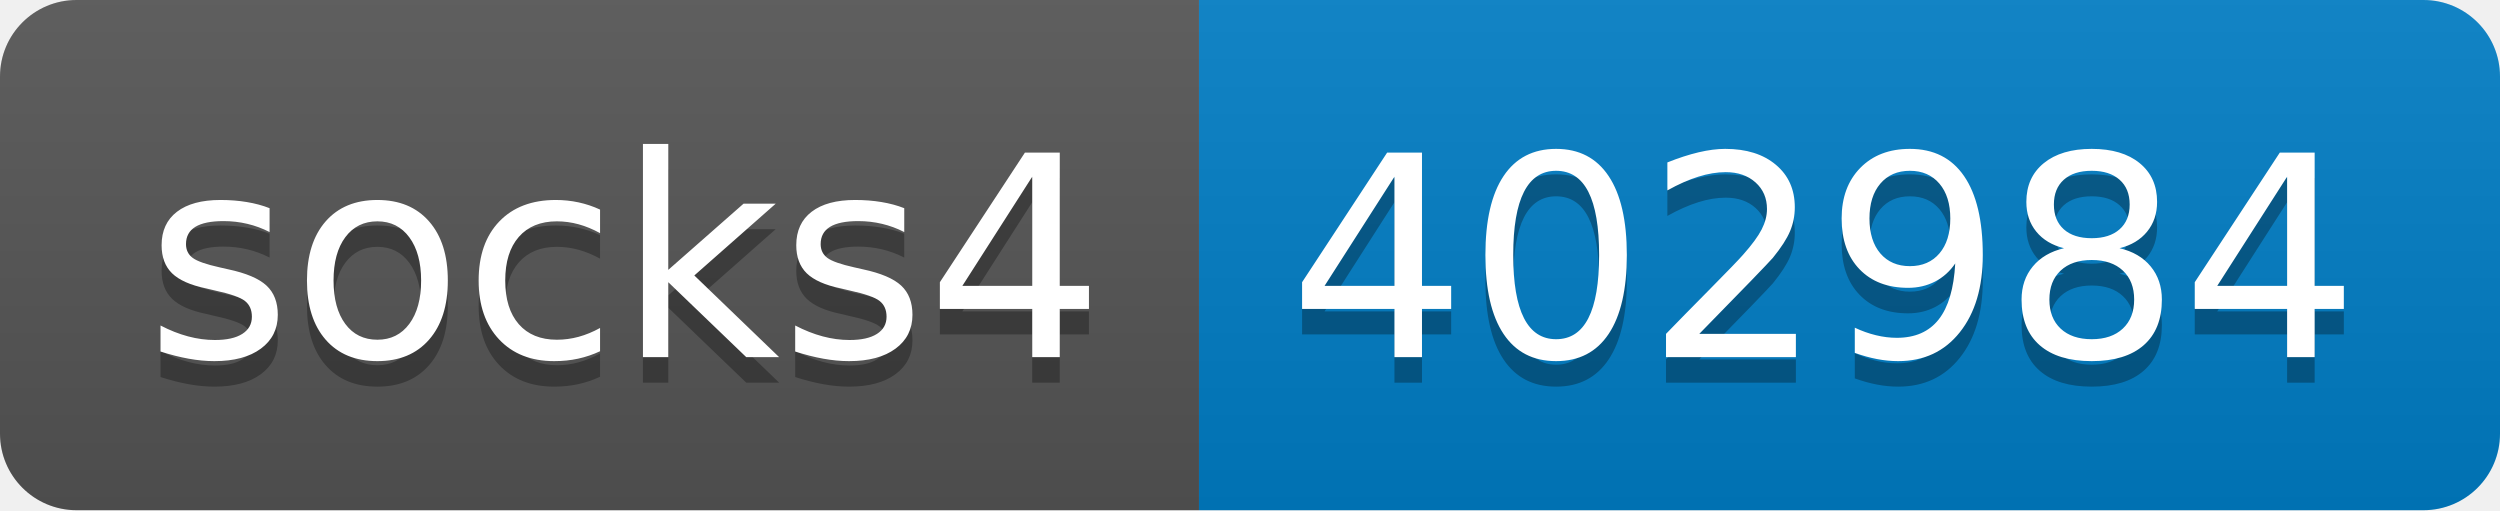
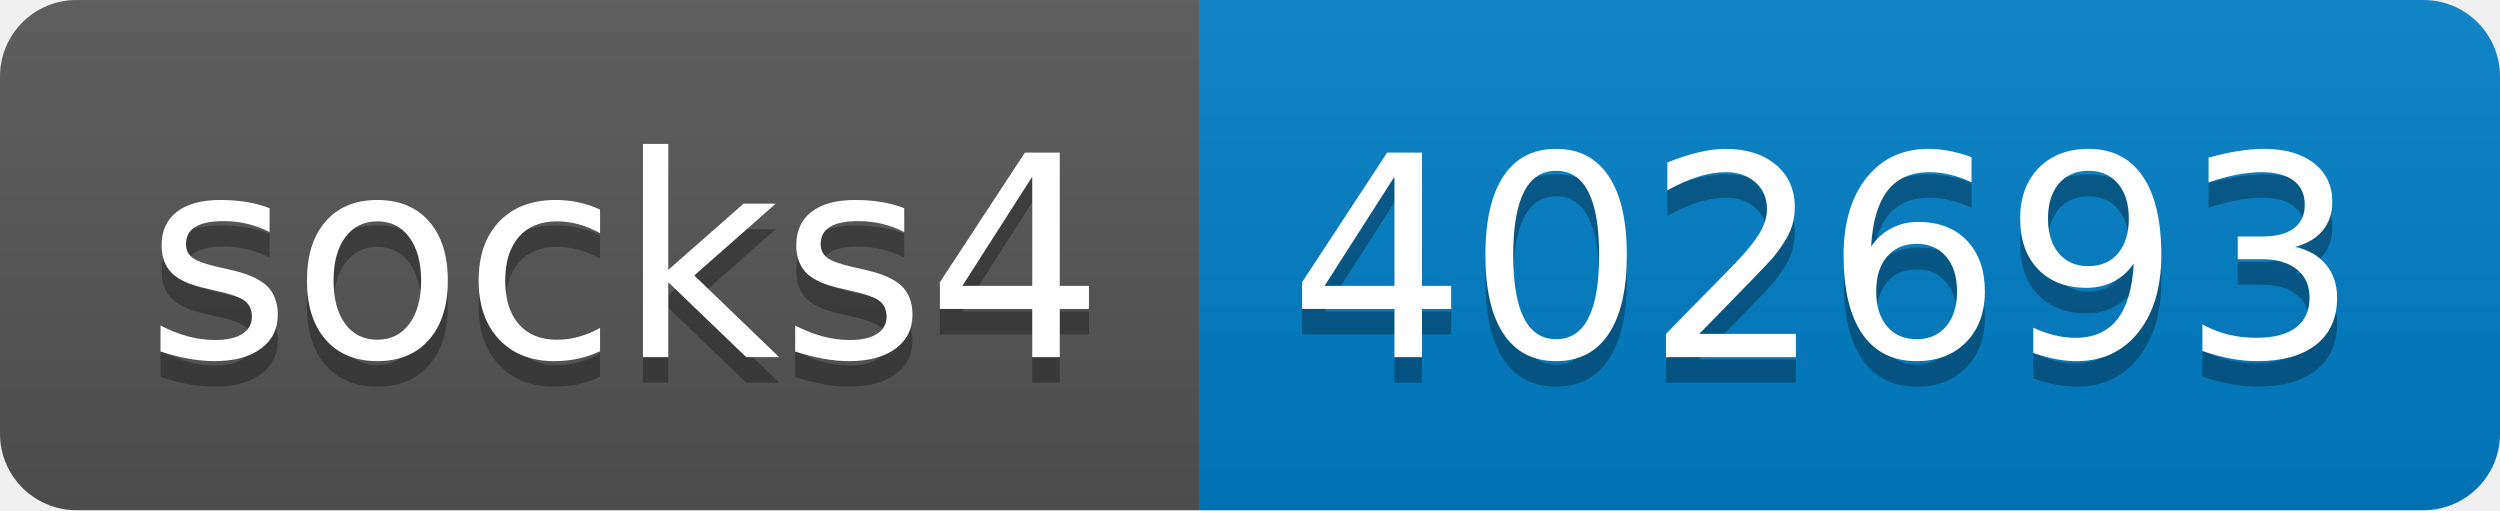
- <svg xmlns="http://www.w3.org/2000/svg" width="98" height="20" role="img" aria-label="socks4: 402984">
+ <svg xmlns="http://www.w3.org/2000/svg" width="98" height="20" role="img" aria-label="socks4: 402693">
  <linearGradient id="s" x2="0" y2="100%">
    <stop offset="0" stop-color="#bbb" stop-opacity=".1" />
    <stop offset="1" stop-opacity=".1" />
  </linearGradient>
  <clipPath id="r">
    <rect width="98" height="20" rx="3" fill="#fff" />
  </clipPath>
  <g clip-path="url(#r)">
    <rect width="47" height="20" fill="#555" />
    <rect x="47" width="51" height="20" fill="#007ec6" />
    <rect width="98" height="20" fill="url(#s)" />
  </g>
  <g fill="#fff" text-anchor="middle" font-family="Verdana,Geneva,DejaVu Sans,sans-serif" text-rendering="geometricPrecision" font-size="110">
    <text aria-hidden="true" x="245" y="150" fill="#010101" fill-opacity=".3" transform="scale(.1)" textLength="370">socks4</text>
    <text x="245" y="140" transform="scale(.1)" fill="#fff" textLength="370">socks4</text>
-     <text aria-hidden="true" x="715" y="150" fill="#010101" fill-opacity=".3" transform="scale(.1)" textLength="410">402984</text>
-     <text x="715" y="140" transform="scale(.1)" fill="#fff" textLength="410">402984</text>
+     <text aria-hidden="true" x="715" y="150" fill="#010101" fill-opacity=".3" transform="scale(.1)" textLength="410">402693</text>
+     <text x="715" y="140" transform="scale(.1)" fill="#fff" textLength="410">402693</text>
  </g>
</svg>
